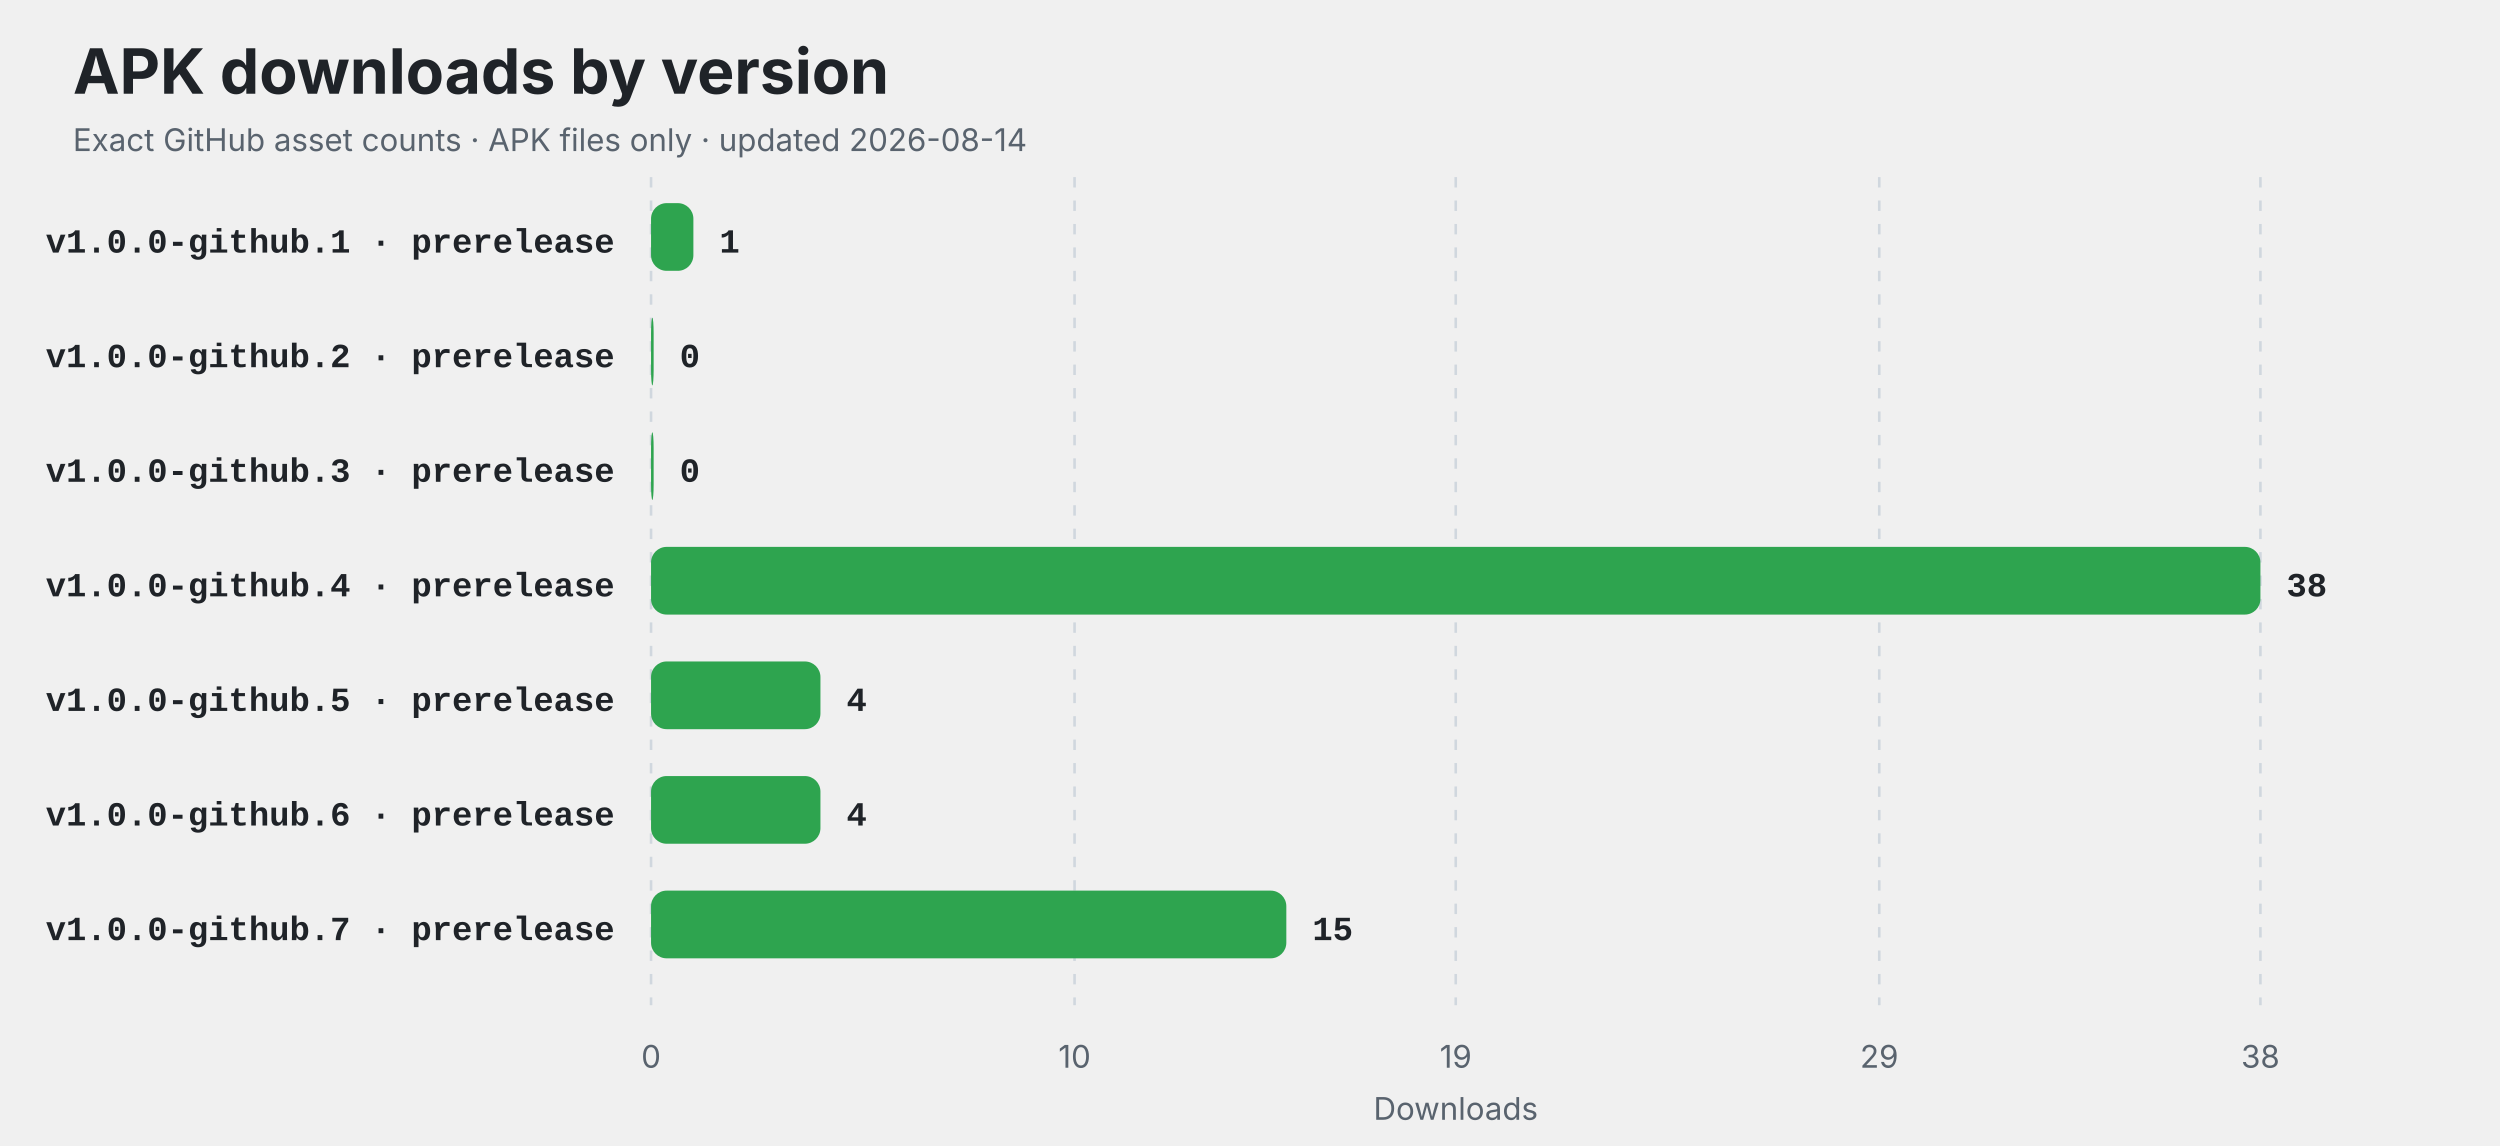
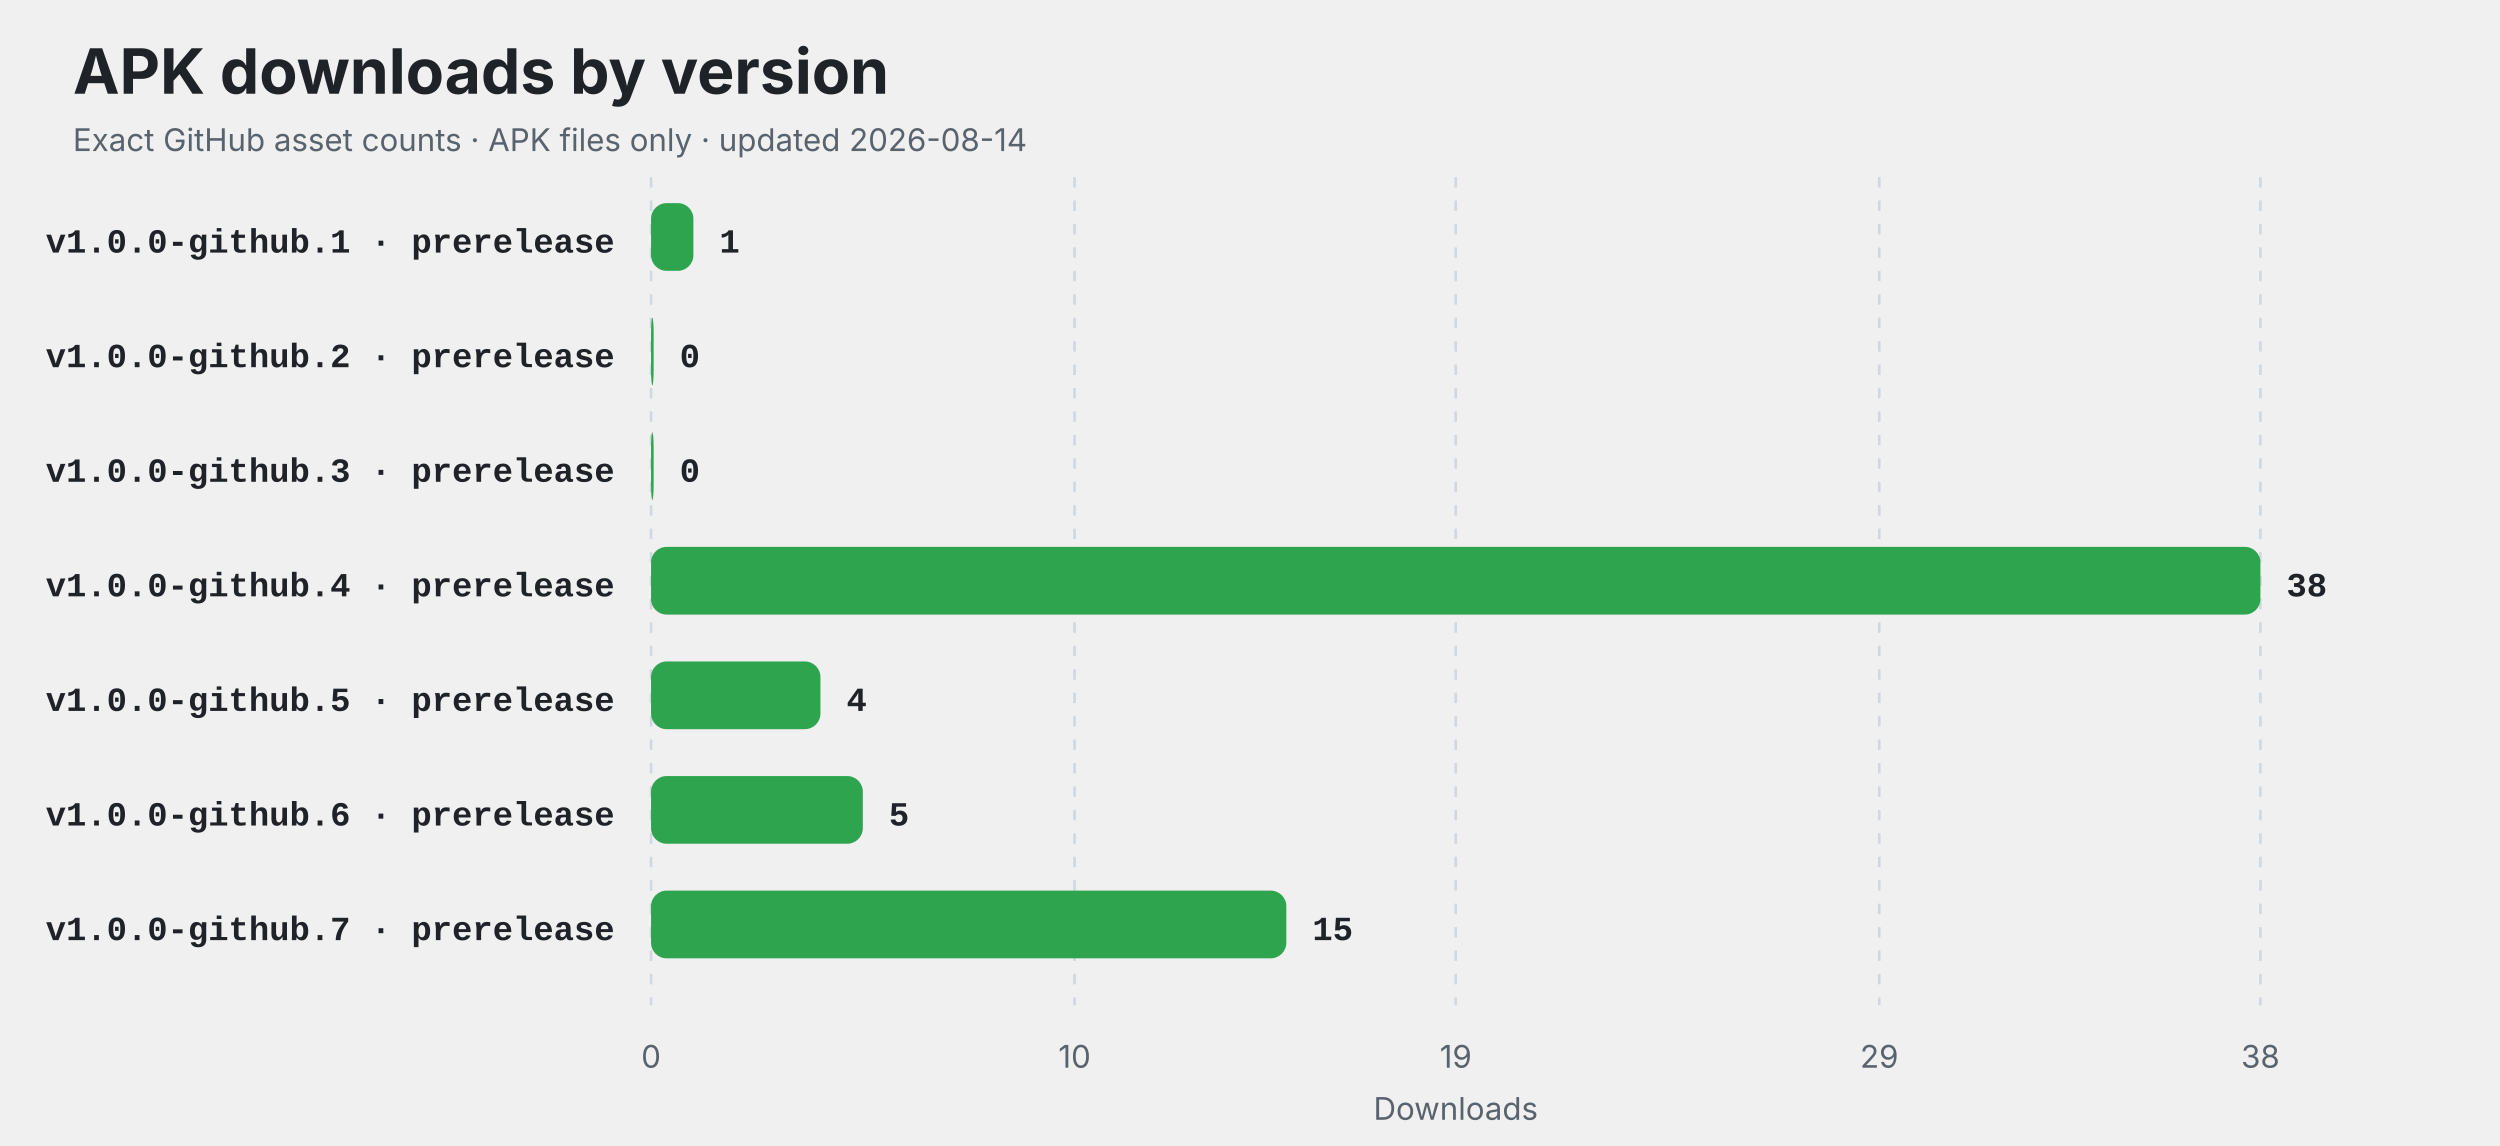
<svg xmlns="http://www.w3.org/2000/svg" width="960" height="440" viewBox="0 0 960 440" role="img" aria-labelledby="title description">
  <style>
    .title { font: 700 24px -apple-system,BlinkMacSystemFont,"Segoe UI",sans-serif; fill: #1f2328; }
    .subtitle,.axis { font: 12px -apple-system,BlinkMacSystemFont,"Segoe UI",sans-serif; fill: #59636e; }
    .label { font: 600 13px ui-monospace,SFMono-Regular,Consolas,"Liberation Mono",monospace; fill: #1f2328; }
    .value { font: 700 13px ui-monospace,SFMono-Regular,Consolas,"Liberation Mono",monospace; fill: #1f2328; }
    .empty { font: 600 16px -apple-system,BlinkMacSystemFont,"Segoe UI",sans-serif; fill: #59636e; }
    @media (prefers-color-scheme: dark) {
      .title,.label,.value { fill: #f0f6fc; }
      .subtitle,.axis,.empty { fill: #8c959f; }
      line { stroke: #30363d; }
    }
  </style>
  <rect width="100%" height="100%" rx="14" fill="#ffffff" fill-opacity="0" />
  <text x="28" y="36" class="title">APK downloads by version</text>
  <text x="28" y="58" class="subtitle">Exact GitHub asset counts · APK files only · updated 2026-08-14</text>
  <line x1="250.00" y1="68" x2="250.00" y2="386" stroke="#d0d7de" stroke-dasharray="4 5" />
  <text x="250.00" y="410" text-anchor="middle" class="axis">0</text>
  <line x1="412.63" y1="68" x2="412.63" y2="386" stroke="#d0d7de" stroke-dasharray="4 5" />
  <text x="412.63" y="410" text-anchor="middle" class="axis">10</text>
  <line x1="559.00" y1="68" x2="559.00" y2="386" stroke="#d0d7de" stroke-dasharray="4 5" />
  <text x="559.00" y="410" text-anchor="middle" class="axis">19</text>
  <line x1="721.63" y1="68" x2="721.63" y2="386" stroke="#d0d7de" stroke-dasharray="4 5" />
  <text x="721.63" y="410" text-anchor="middle" class="axis">29</text>
  <line x1="868.00" y1="68" x2="868.00" y2="386" stroke="#d0d7de" stroke-dasharray="4 5" />
  <text x="868.00" y="410" text-anchor="middle" class="axis">38</text>
  <text x="236" y="97" text-anchor="end" class="label">v1.0.0-github.1 · prerelease</text>
  <rect x="250" y="78" width="16.26" height="26" rx="6" fill="#2ea44f" />
  <text x="276.26" y="97" class="value">1</text>
  <text x="236" y="141" text-anchor="end" class="label">v1.0.0-github.2 · prerelease</text>
  <rect x="250" y="122" width="1.00" height="26" rx="6" fill="#2ea44f" />
  <text x="261.00" y="141" class="value">0</text>
  <text x="236" y="185" text-anchor="end" class="label">v1.0.0-github.3 · prerelease</text>
  <rect x="250" y="166" width="1.00" height="26" rx="6" fill="#2ea44f" />
  <text x="261.00" y="185" class="value">0</text>
  <text x="236" y="229" text-anchor="end" class="label">v1.0.0-github.4 · prerelease</text>
  <rect x="250" y="210" width="618.00" height="26" rx="6" fill="#2ea44f" />
  <text x="878.00" y="229" class="value">38</text>
  <text x="236" y="273" text-anchor="end" class="label">v1.0.0-github.5 · prerelease</text>
  <rect x="250" y="254" width="65.05" height="26" rx="6" fill="#2ea44f" />
  <text x="325.05" y="273" class="value">4</text>
  <text x="236" y="317" text-anchor="end" class="label">v1.0.0-github.6 · prerelease</text>
-   <rect x="250" y="298" width="65.05" height="26" rx="6" fill="#2ea44f" />
-   <text x="325.05" y="317" class="value">4</text>
+   <rect x="250" y="298" width="81.32" height="26" rx="6" fill="#2ea44f" />
+   <text x="341.32" y="317" class="value">5</text>
  <text x="236" y="361" text-anchor="end" class="label">v1.0.0-github.7 · prerelease</text>
  <rect x="250" y="342" width="243.95" height="26" rx="6" fill="#2ea44f" />
  <text x="503.95" y="361" class="value">15</text>
  <text x="559" y="430" text-anchor="middle" class="axis">Downloads</text>
</svg>
